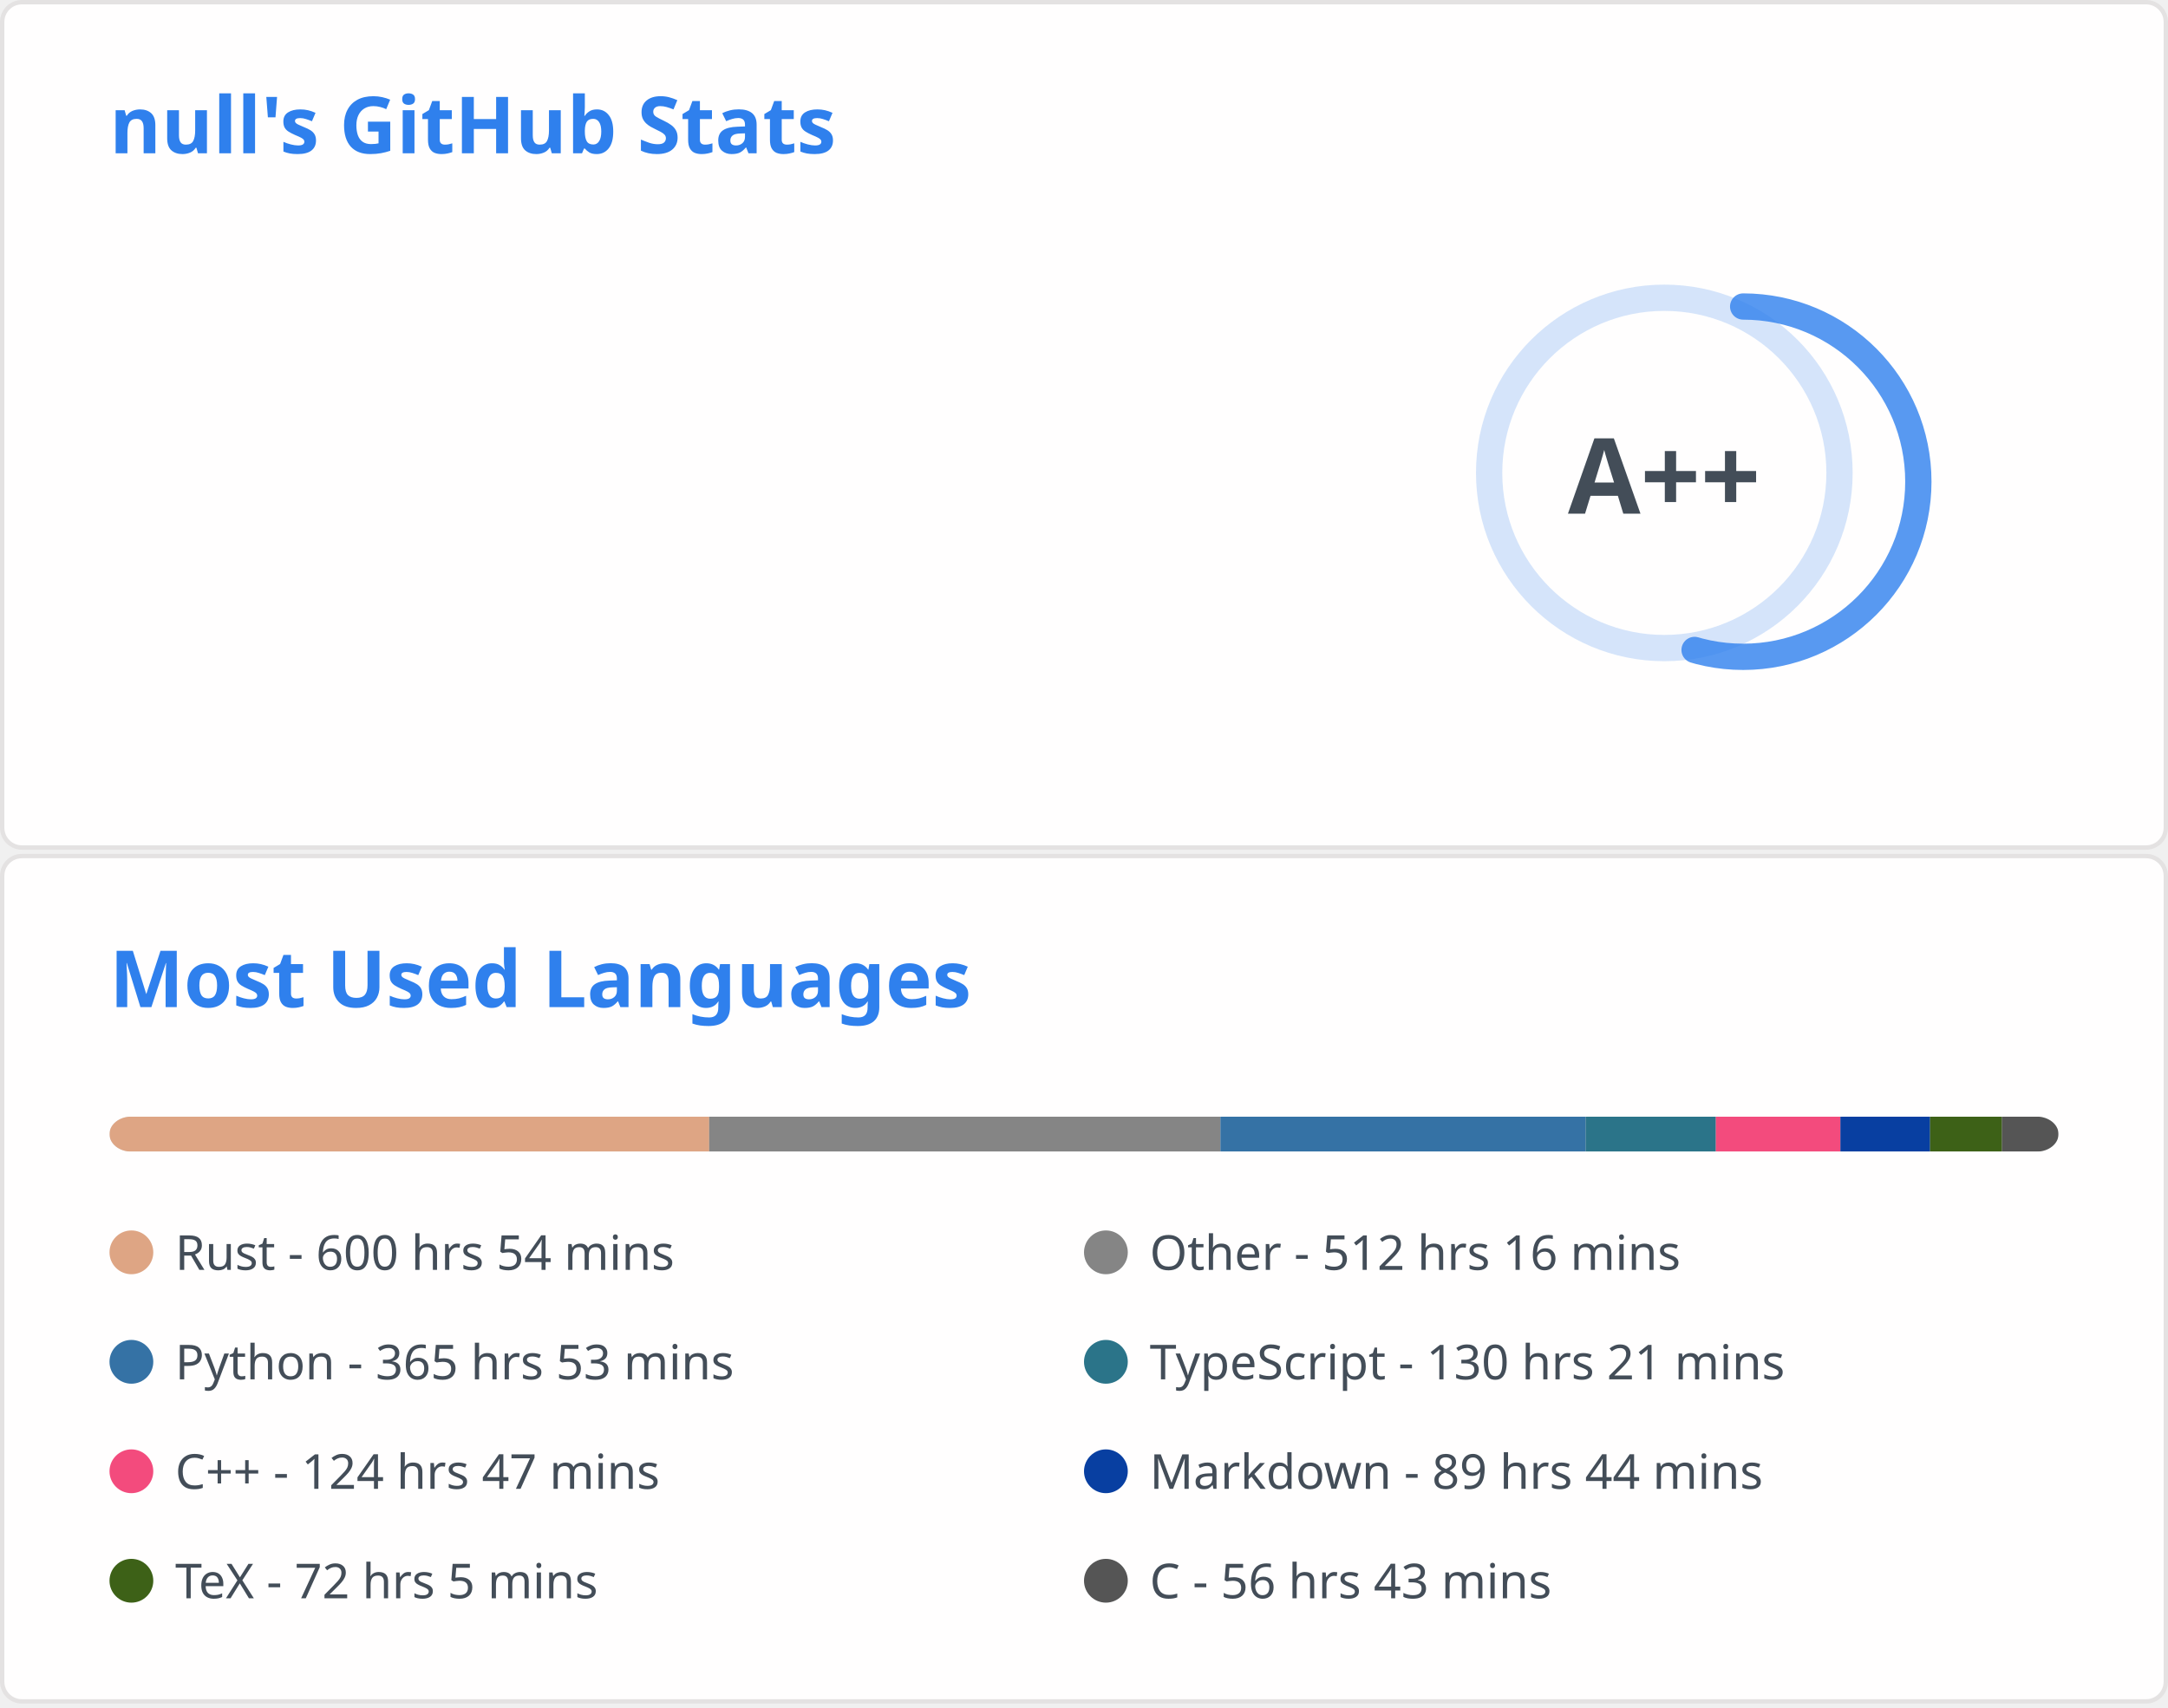
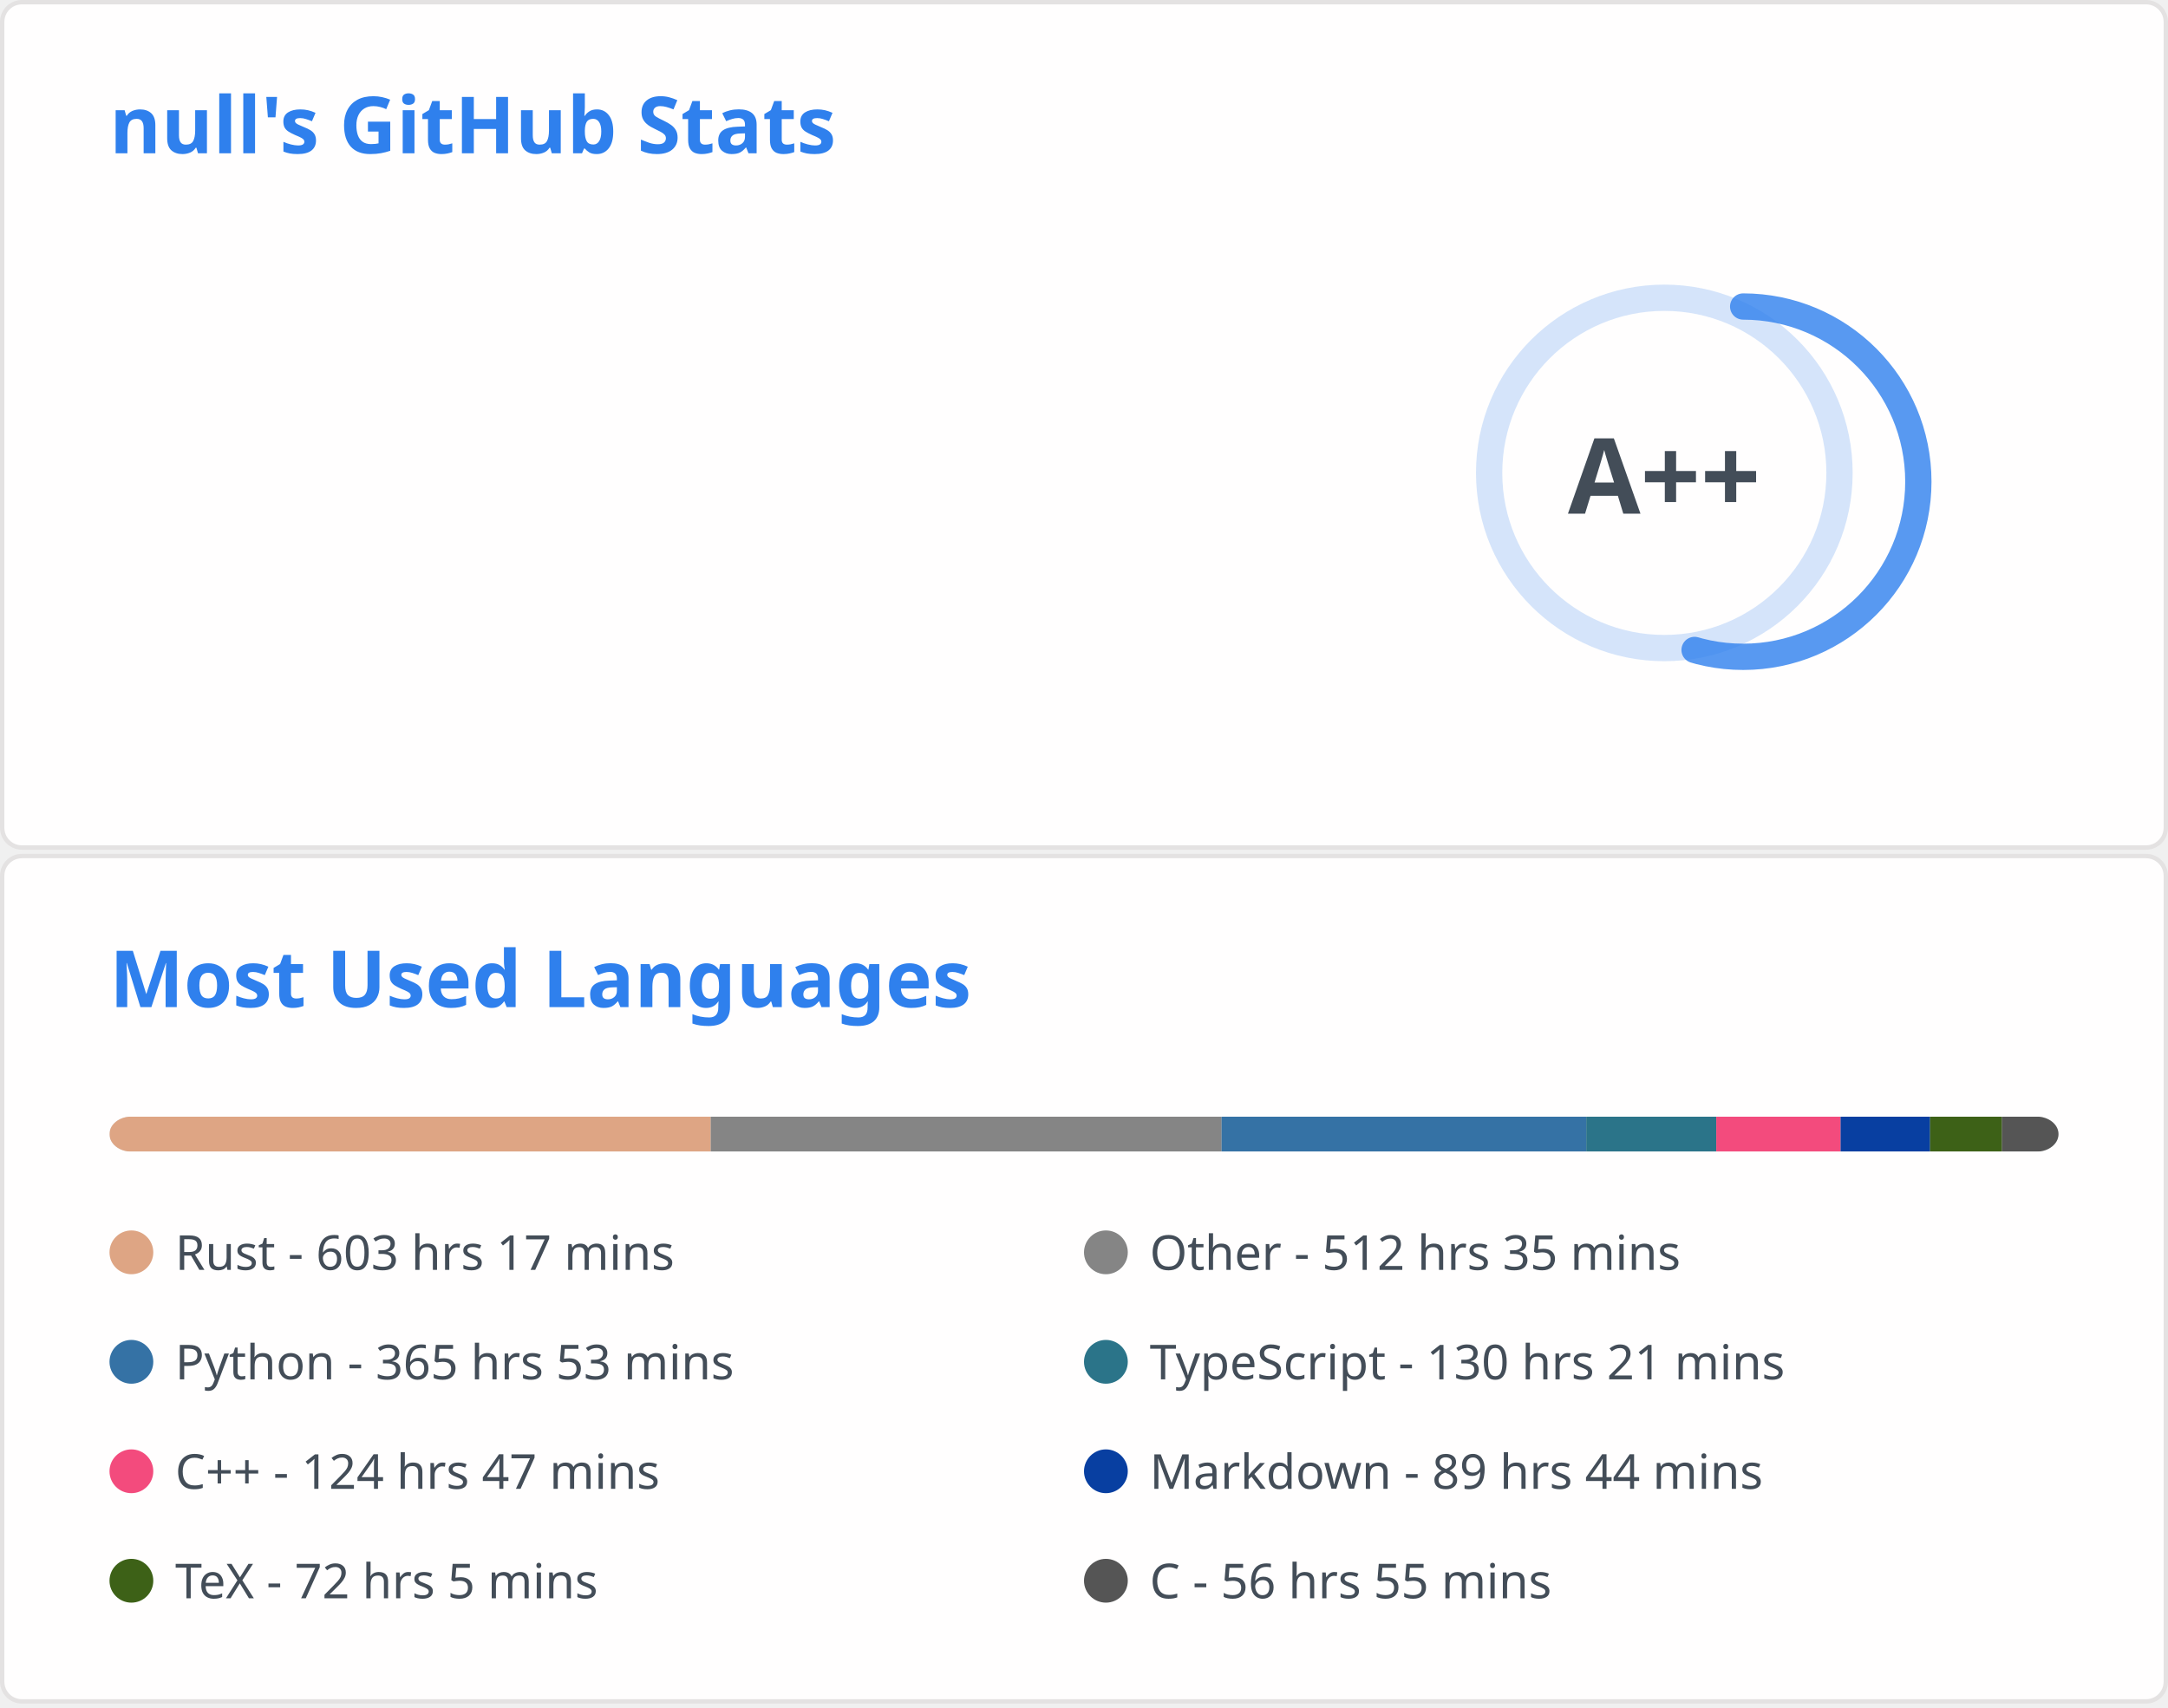
<svg xmlns="http://www.w3.org/2000/svg" aria-labelledby="descId" width="495" height="390" viewBox="0 0 495 390" fill="none">
  <svg width="495" height="195" fill="none" aria-labelledby="descId" viewBox="0 0 495 195" y="0">
    <style>@keyframes rankAnimation{0%{stroke-dashoffset:251.327}}@keyframes scaleInAnimation{0%{transform:translate(-5px,5px) scale(0)}to{transform:translate(-5px,5px) scale(1)}}@keyframes fadeInAnimation{0%{opacity:0}to{opacity:1}}.stat{font:600 14px"Segoe UI",Ubuntu,Sans-Serif;fill:#434d58}.bold{font:700 14px"Segoe UI",Ubuntu,Sans-Serif}.icon{fill:#4c71f2}.stagger{opacity:0;animation:fadeInAnimation .3s ease-in-out forwards}.rank-circle,.rank-circle-rim{stroke:#2f80ed33;fill:none;stroke-width:6}.rank-circle{stroke:#2f80edcc;stroke-dasharray:250;stroke-linecap:round;transform-origin:-10px 8px;transform:rotate(-90deg);stroke-dashoffset:113.097}.rank-text{font:800 24px"Segoe UI",Ubuntu,Sans-Serif;fill:#434d58;transform:translate(-5px,5px)}.rank-circle{animation:rankAnimation 1s forwards ease-in-out}.rank-text{animation:scaleInAnimation .3s ease-in-out forwards}@supports (-moz-appearance:auto){.header{font-size:15.3px}}.lang-name{font:400 11px"Segoe UI",Ubuntu,Sans-Serif;fill:#434d58}.header{font:600 18px"Segoe UI",Ubuntu,Sans-Serif;fill:#2f80ed;animation:fadeInAnimation .8s ease-in-out forwards}@supports (-moz-appearance:auto){.header{font-size:15.3px}}</style>
    <rect width="494" height="99%" x=".5" y=".5" fill="#fffefe" stroke="#e4e2e2" rx="4.5" />
    <text class="header" transform="translate(25 35)">null's GitHub Stats</text>
    <svg y="60">
      <g transform="translate(390 40)">
        <circle cx="-10" cy="8" r="40" class="rank-circle-rim" />
        <circle cx="-10" cy="8" r="40" class="rank-circle" />
        <text x="-5" y="3" alignment-baseline="central" class="rank-text" dominant-baseline="central" text-anchor="middle">A++</text>
      </g>
      <svg>
        <g class="stagger" style="animation-delay: 450ms" transform="translate(25)">
          <svg width="16" height="16" class="icon" viewBox="0 0 16 16">
            <path fill-rule="evenodd" d="M8 .25a.75.75 0 0 1 .673.418l1.882 3.815 4.21.612a.75.75 0 0 1 .416 1.279l-3.046 2.97.719 4.192a.75.75 0 0 1-1.088.791L8 12.347l-3.766 1.98a.75.75 0 0 1-1.088-.79l.72-4.194L.818 6.374a.75.75 0 0 1 .416-1.28l4.21-.611L7.327.668A.75.75 0 0 1 8 .25zm0 2.445L6.615 5.5a.75.75 0 0 1-.564.41l-3.097.45 2.24 2.184a.75.75 0 0 1 .216.664l-.528 3.084 2.769-1.456a.75.75 0 0 1 .698 0l2.77 1.456-.53-3.084a.75.75 0 0 1 .216-.664l2.24-2.183-3.096-.45a.75.75 0 0 1-.564-.41L8 2.694v.001z" />
          </svg>
          <text x="25" y="12.5" class="stat bold">Total Stars Earned:</text>
          <text x="170" y="12.5" class="stat">432</text>
        </g>
        <g class="stagger" style="animation-delay: 600ms" transform="translate(25 25)">
          <svg width="16" height="16" class="icon" viewBox="0 0 16 16">
            <path fill-rule="evenodd" d="M1.643 3.143.427 1.927A.25.25 0 0 0 0 2.104V5.75c0 .138.112.25.25.25h3.646a.25.25 0 0 0 .177-.427L2.715 4.215a6.5 6.5 0 1 1-1.18 4.458.75.75 0 1 0-1.493.154 8.001 8.001 0 1 0 1.6-5.684zM7.75 4a.75.75 0 0 1 .75.75v2.992l2.028.812a.75.75 0 0 1-.557 1.392l-2.5-1A.75.75 0 0 1 7 8.25v-3.5A.75.75 0 0 1 7.75 4z" />
          </svg>
          <text x="25" y="12.5" class="stat bold">Total Commits:</text>
-           <text x="170" y="12.5" class="stat">457</text>
+           <text x="170" y="12.5" class="stat">459</text>
        </g>
        <g class="stagger" style="animation-delay: 750ms" transform="translate(25 50)">
          <svg width="16" height="16" class="icon" viewBox="0 0 16 16">
            <path fill-rule="evenodd" d="M7.177 3.073 9.573.677A.25.25 0 0 1 10 .854v4.792a.25.25 0 0 1-.427.177L7.177 3.427a.25.25 0 0 1 0-.354zM3.75 2.5a.75.75 0 1 0 0 1.5.75.75 0 0 0 0-1.5zm-2.25.75a2.25 2.25 0 1 1 3 2.122v5.256a2.251 2.251 0 1 1-1.5 0V5.372A2.25 2.25 0 0 1 1.5 3.25zM11 2.5h-1V4h1a1 1 0 0 1 1 1v5.628a2.251 2.251 0 1 0 1.5 0V5A2.5 2.5 0 0 0 11 2.5zm1 10.25a.75.75 0 1 1 1.5 0 .75.75 0 0 1-1.5 0zM3.75 12a.75.75 0 1 0 0 1.5.75.75 0 0 0 0-1.5z" />
          </svg>
          <text x="25" y="12.5" class="stat bold">Total PRs:</text>
          <text x="170" y="12.5" class="stat">57</text>
        </g>
        <g class="stagger" style="animation-delay: 900ms" transform="translate(25 75)">
          <svg width="16" height="16" class="icon" viewBox="0 0 16 16">
            <path fill-rule="evenodd" d="M8 1.5a6.5 6.5 0 1 0 0 13 6.5 6.5 0 0 0 0-13zM0 8a8 8 0 1 1 16 0A8 8 0 0 1 0 8zm9 3a1 1 0 1 1-2 0 1 1 0 0 1 2 0zm-.25-6.25a.75.75 0 0 0-1.5 0v3.5a.75.75 0 0 0 1.5 0v-3.5z" />
          </svg>
          <text x="25" y="12.5" class="stat bold">Total Issues:</text>
          <text x="170" y="12.5" class="stat">7</text>
        </g>
        <g class="stagger" style="animation-delay: 1050ms" transform="translate(25 100)">
          <svg width="16" height="16" class="icon" viewBox="0 0 16 16">
            <path fill-rule="evenodd" d="M2 2.5A2.5 2.5 0 0 1 4.5 0h8.75a.75.75 0 0 1 .75.75v12.5a.75.75 0 0 1-.75.75h-2.5a.75.75 0 1 1 0-1.5h1.75v-2h-8a1 1 0 0 0-.714 1.7.75.75 0 0 1-1.072 1.05A2.495 2.495 0 0 1 2 11.5v-9zm10.5-1V9h-8c-.356 0-.694.074-1 .208V2.5a1 1 0 0 1 1-1h8zM5 12.25v3.25a.25.25 0 0 0 .4.2l1.45-1.087a.25.25 0 0 1 .3 0L8.6 15.7a.25.25 0 0 0 .4-.2v-3.25a.25.25 0 0 0-.25-.25h-3.5a.25.25 0 0 0-.25.25z" />
          </svg>
          <text x="25" y="12.5" class="stat bold">Contributed to:</text>
-           <text x="170" y="12.5" class="stat">47</text>
+           <text x="170" y="12.5" class="stat">48</text>
        </g>
      </svg>
    </svg>
  </svg>
  <svg width="495" height="195" fill="none" aria-labelledby="descId" viewBox="0 0 495 195" y="195">
    <style>@keyframes rankAnimation{0%{stroke-dashoffset:251.327}}@keyframes scaleInAnimation{0%{transform:translate(-5px,5px) scale(0)}to{transform:translate(-5px,5px) scale(1)}}@keyframes fadeInAnimation{0%{opacity:0}to{opacity:1}}.stat{font:600 14px"Segoe UI",Ubuntu,Sans-Serif;fill:#434d58}.bold{font:700 14px"Segoe UI",Ubuntu,Sans-Serif}.icon{fill:#4c71f2}.stagger{opacity:0;animation:fadeInAnimation .3s ease-in-out forwards}.rank-circle,.rank-circle-rim{stroke:#2f80ed33;fill:none;stroke-width:6}.rank-circle{stroke:#2f80edcc;stroke-dasharray:250;stroke-linecap:round;transform-origin:-10px 8px;transform:rotate(-90deg);stroke-dashoffset:113.097}.rank-text{font:800 24px"Segoe UI",Ubuntu,Sans-Serif;fill:#434d58;transform:translate(-5px,5px)}.rank-circle{animation:rankAnimation 1s forwards ease-in-out}.rank-text{animation:scaleInAnimation .3s ease-in-out forwards}@supports (-moz-appearance:auto){.header{font-size:15.3px}}.lang-name{font:400 11px"Segoe UI",Ubuntu,Sans-Serif;fill:#434d58}.header{font:600 18px"Segoe UI",Ubuntu,Sans-Serif;fill:#2f80ed;animation:fadeInAnimation .8s ease-in-out forwards}@supports (-moz-appearance:auto){.header{font-size:15.3px}}</style>
    <rect width="494" height="99%" x=".5" y=".5" fill="#fffefe" stroke="#e4e2e2" rx="4.5" />
    <text class="header" transform="translate(25 35)">Most Used Languages</text>
    <svg y="60">
      <svg>
        <mask id="rect-mask">
          <rect width="445" height="8" x="25" fill="#fff" rx="5" />
        </mask>
        <path fill="#ddd" d="M25 0h445v8H25z" mask="url(#rect-mask)" />
-         <path fill="#dea584" d="M25 0h136.927v8H25z" mask="url(#rect-mask)" />
-         <path fill="#858585" d="M161.926 0H278.65v8H161.926z" mask="url(#rect-mask)" />
-         <path fill="#3572A5" d="M278.65 0h83.393v8H278.65z" mask="url(#rect-mask)" />
-         <path fill="#2b7489" d="M362.043 0h29.726v8h-29.726z" mask="url(#rect-mask)" />
-         <path fill="#f34b7d" d="M391.769 0h28.435v8h-28.435z" mask="url(#rect-mask)" />
-         <path fill="#083fa1" d="M420.204 0h20.47v8h-20.47z" mask="url(#rect-mask)" />
+         <path fill="#dea584" d="M25 0h137.282v8H25z" mask="url(#rect-mask)" />
+         <path fill="#858585" d="M162.282 0h116.635v8H162.282z" mask="url(#rect-mask)" />
+         <path fill="#3572A5" d="M278.917 0h83.26v8h-83.26z" mask="url(#rect-mask)" />
+         <path fill="#2b7489" d="M362.177 0h29.681v8h-29.681z" mask="url(#rect-mask)" />
+         <path fill="#f34b7d" d="M391.858 0h28.391v8h-28.391z" mask="url(#rect-mask)" />
+         <path fill="#083fa1" d="M420.249 0h20.425v8h-20.425z" mask="url(#rect-mask)" />
        <path fill="#3D6117" d="M440.674 0h16.421v8h-16.421z" mask="url(#rect-mask)" />
-         <path fill="#555" d="M457.095 0H470v8h-12.905z" mask="url(#rect-mask)" />
+         <path fill="#555" d="M457.095 0h12.95v8h-12.95z" mask="url(#rect-mask)" />
        <g transform="translate(25 25)">
          <circle cx="5" cy="6" r="5" fill="#dea584" />
-           <text x="15" y="10" class="lang-name">Rust - 600 hrs 54 mins</text>
+           <text x="15" y="10" class="lang-name">Rust - 603 hrs 17 mins</text>
        </g>
        <g transform="translate(247.5 25)">
          <circle cx="5" cy="6" r="5" fill="#858585" />
-           <text x="15" y="10" class="lang-name">Other - 512 hrs 16 mins</text>
+           <text x="15" y="10" class="lang-name">Other - 512 hrs 35 mins</text>
        </g>
        <g transform="translate(25 50)">
          <circle cx="5" cy="6" r="5" fill="#3572A5" />
          <text x="15" y="10" class="lang-name">Python - 365 hrs 53 mins</text>
        </g>
        <g transform="translate(247.5 50)">
          <circle cx="5" cy="6" r="5" fill="#2b7489" />
          <text x="15" y="10" class="lang-name">TypeScript - 130 hrs 21 mins</text>
        </g>
        <g transform="translate(25 75)">
          <circle cx="5" cy="6" r="5" fill="#f34b7d" />
          <text x="15" y="10" class="lang-name">C++ - 124 hrs 47 mins</text>
        </g>
        <g transform="translate(247.5 75)">
          <circle cx="5" cy="6" r="5" fill="#083fa1" />
          <text x="15" y="10" class="lang-name">Markdown - 89 hrs 44 mins</text>
        </g>
        <g transform="translate(25 100)">
          <circle cx="5" cy="6" r="5" fill="#3D6117" />
          <text x="15" y="10" class="lang-name">TeX - 72 hrs 5 mins</text>
        </g>
        <g transform="translate(247.5 100)">
          <circle cx="5" cy="6" r="5" fill="#555" />
-           <text x="15" y="10" class="lang-name">C - 56 hrs 43 mins</text>
+           <text x="15" y="10" class="lang-name">C - 56 hrs 55 mins</text>
        </g>
      </svg>
    </svg>
  </svg>
</svg>
